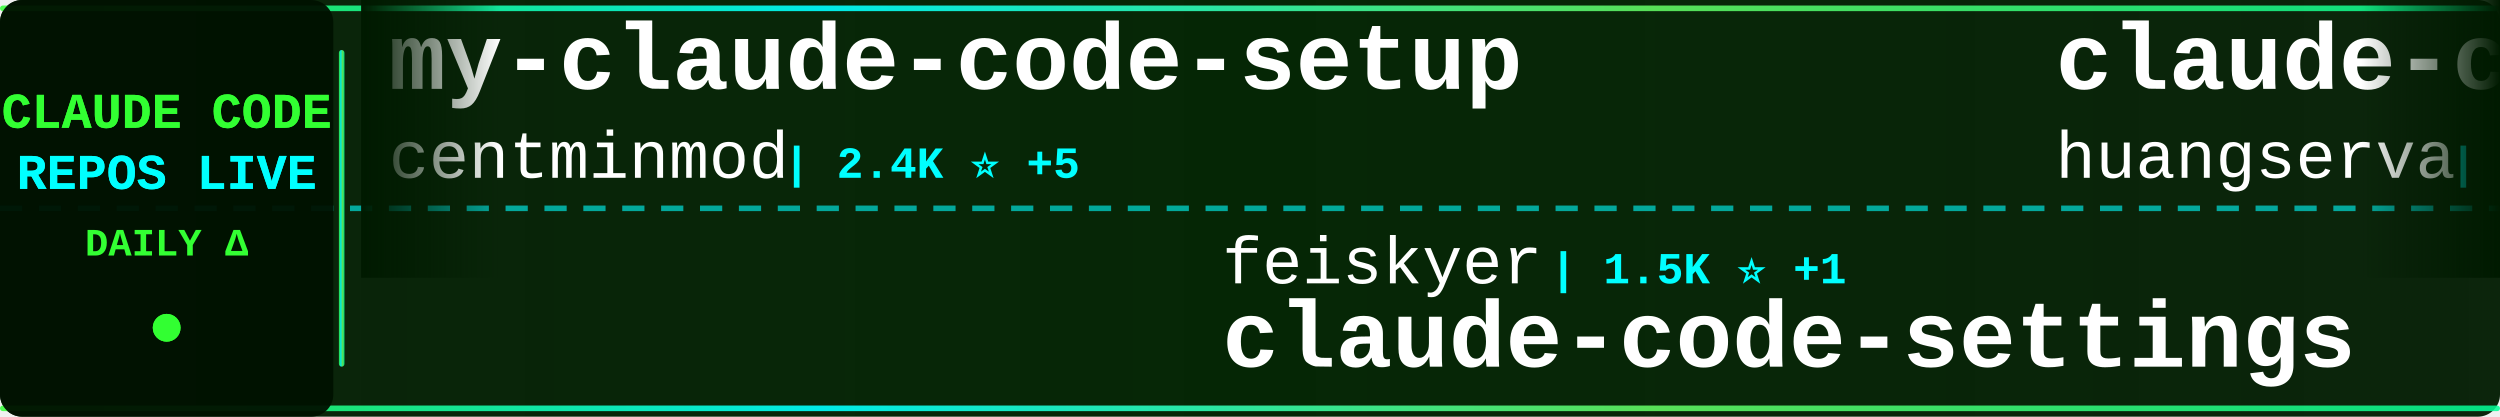
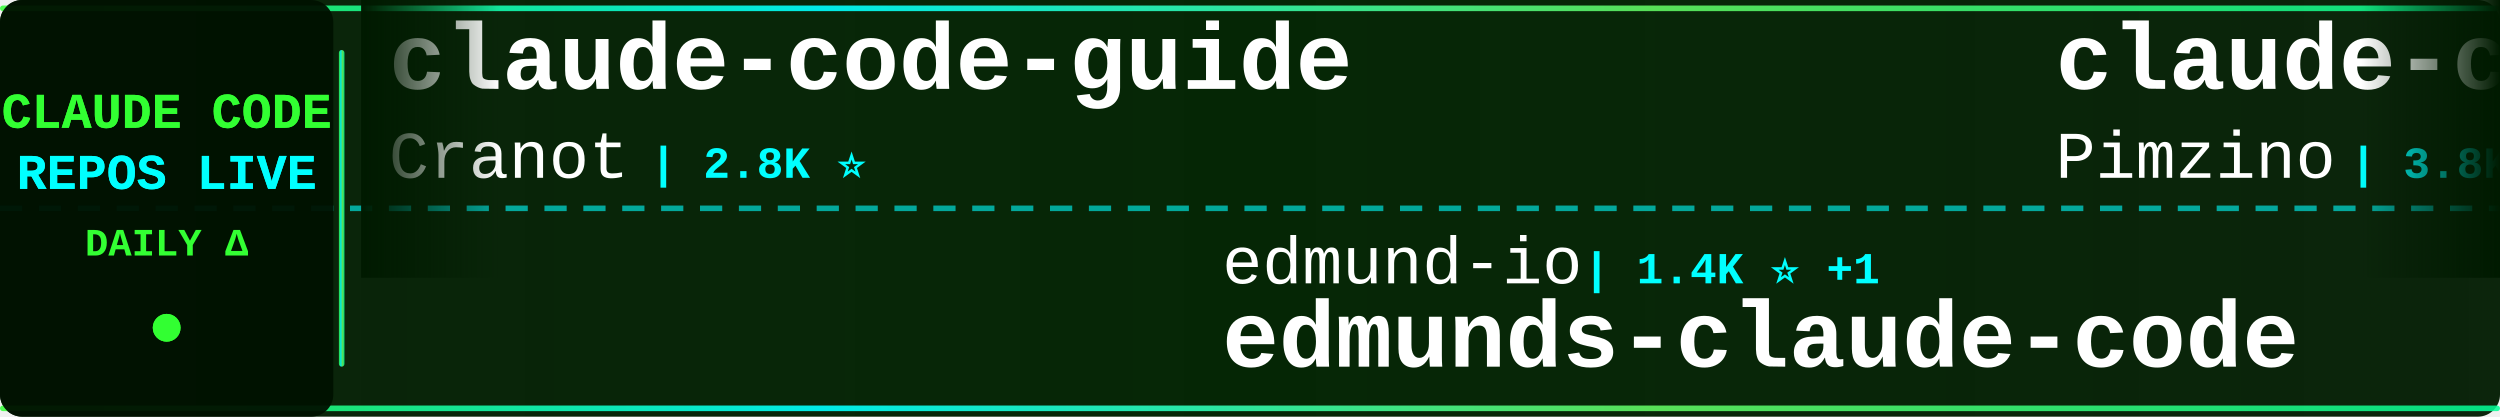
<svg xmlns="http://www.w3.org/2000/svg" width="900" height="150">
  <defs>
    <linearGradient id="tickerBg" x1="0%" y1="0%" x2="100%" y2="0%">
      <stop offset="0%" style="stop-color:#001a00;stop-opacity:0.95" />
      <stop offset="50%" style="stop-color:#002200;stop-opacity:0.98" />
      <stop offset="100%" style="stop-color:#001a00;stop-opacity:0.95" />
    </linearGradient>
    <linearGradient id="borderGrad" x1="0%" y1="0%" x2="100%" y2="0%">
      <stop offset="0%" style="stop-color:#33ff33;stop-opacity:0.85">
        <animate attributeName="stop-opacity" values="0.85;1;0.85" dur="2s" repeatCount="indefinite" />
      </stop>
      <stop offset="33%" style="stop-color:#00ffff;stop-opacity:0.9">
        <animate attributeName="stop-opacity" values="0.9;1;0.9" dur="2.2s" repeatCount="indefinite" />
      </stop>
      <stop offset="66%" style="stop-color:#66ff66;stop-opacity:0.85">
        <animate attributeName="stop-opacity" values="0.85;1;0.85" dur="1.8s" repeatCount="indefinite" />
      </stop>
      <stop offset="100%" style="stop-color:#00ff99;stop-opacity:0.85">
        <animate attributeName="stop-opacity" values="0.85;1;0.85" dur="2s" repeatCount="indefinite" />
      </stop>
    </linearGradient>
    <filter id="textGlow">
      <feGaussianBlur stdDeviation="0.1" result="coloredBlur" />
      <feMerge>
        <feMergeNode in="coloredBlur" />
        <feMergeNode in="SourceGraphic" />
      </feMerge>
    </filter>
    <filter id="metricGlow">
      <feGaussianBlur stdDeviation="0.2" result="coloredBlur" />
      <feMerge>
        <feMergeNode in="coloredBlur" />
        <feMergeNode in="SourceGraphic" />
      </feMerge>
    </filter>
    <linearGradient id="leftFade" x1="0%" y1="0%" x2="100%" y2="0%">
      <stop offset="0%" style="stop-color:#001a00;stop-opacity:1" />
      <stop offset="100%" style="stop-color:#001a00;stop-opacity:0" />
    </linearGradient>
    <linearGradient id="rightFade" x1="0%" y1="0%" x2="100%" y2="0%">
      <stop offset="0%" style="stop-color:#001a00;stop-opacity:0" />
      <stop offset="100%" style="stop-color:#001a00;stop-opacity:1" />
    </linearGradient>
  </defs>
  <rect width="900" height="150" fill="url(#tickerBg)" rx="8" />
  <rect x="0" y="2" width="900" height="2" fill="url(#borderGrad)" rx="1" />
  <rect x="0" y="146" width="900" height="2" fill="url(#borderGrad)" rx="1" />
  <line x1="0" y1="75" x2="900" y2="75" stroke="#00ffff" stroke-width="2" stroke-dasharray="8 6" opacity="0.6" />
  <rect x="0" y="0" width="120" height="150" fill="#001100" opacity="0.95" rx="8" />
  <text x="60" y="46" font-family="'Courier New', monospace" font-size="18" font-weight="bold" fill="#33ff33" text-anchor="middle" filter="url(#textGlow)">
    CLAUDE CODE
  </text>
  <text x="60" y="68" font-family="'Courier New', monospace" font-size="18" font-weight="bold" fill="#00ffff" text-anchor="middle" filter="url(#textGlow)">
    REPOS LIVE
  </text>
  <text x="60" y="92" font-family="'Courier New', monospace" font-size="14" font-weight="bold" fill="#33ff33" text-anchor="middle">
    DAILY Δ
  </text>
  <circle cx="60" cy="118" r="5" fill="#33ff33" filter="url(#metricGlow)">
    <animate attributeName="r" values="4;6;4" dur="1.5s" repeatCount="indefinite" />
    <animate attributeName="opacity" values="0.6;1;0.6" dur="1.5s" repeatCount="indefinite" />
  </circle>
  <rect x="122" y="18" width="2" height="114" fill="url(#borderGrad)" rx="1" />
  <clipPath id="tickerClip">
    <rect x="130" y="0" width="770" height="150" />
  </clipPath>
  <g clip-path="url(#tickerClip)">
    <g id="tickerItems">
      <animateTransform attributeName="transform" attributeType="XML" type="translate" from="0 0" to="-3000 0" dur="54s" repeatCount="indefinite" />
      <g transform="translate(0, 0)">
-         <text x="140" y="32" font-family="'Courier New', monospace" font-size="34" font-weight="bold" fill="#ffffff">my-claude-code-setup</text>
-         <text x="140" y="64" font-family="'Courier New', monospace" font-size="24" font-weight="normal" fill="#ffffff" opacity="1.0">centminmod</text>
-         <text x="282" y="64" font-family="'Courier New', monospace" font-size="16" font-weight="bold" fill="#00ffff"> | 2.4K ⭐ +5</text>
+         <text x="140" y="32" font-family="'Courier New', monospace" font-size="34" font-weight="bold" fill="#ffffff">claude-code-guide</text>
+         <text x="140" y="64" font-family="'Courier New', monospace" font-size="24" font-weight="normal" fill="#ffffff" opacity="1.0">Cranot</text>
+         <text x="234" y="64" font-family="'Courier New', monospace" font-size="16" font-weight="bold" fill="#00ffff"> | 2.8K ⭐</text>
      </g>
      <g transform="translate(300, 0)">
-         <text x="140" y="102" font-family="'Courier New', monospace" font-size="24" font-weight="normal" fill="#ffffff" opacity="1.0">feiskyer</text>
-         <text x="258" y="102" font-family="'Courier New', monospace" font-size="16" font-weight="bold" fill="#00ffff"> | 1.5K ⭐ +1</text>
-         <text x="140" y="132" font-family="'Courier New', monospace" font-size="34" font-weight="bold" fill="#ffffff">claude-code-settings</text>
+         <text x="140" y="102" font-family="'Courier New', monospace" font-size="24" font-weight="normal" fill="#ffffff" opacity="1.0">edmund-io</text>
+         <text x="270" y="102" font-family="'Courier New', monospace" font-size="16" font-weight="bold" fill="#00ffff"> | 1.4K ⭐ +1</text>
+         <text x="140" y="132" font-family="'Courier New', monospace" font-size="34" font-weight="bold" fill="#ffffff">edmunds-claude-code</text>
      </g>
      <g transform="translate(600, 0)">
-         <text x="140" y="32" font-family="'Courier New', monospace" font-size="34" font-weight="bold" fill="#ffffff">claude-code-cli</text>
-         <text x="140" y="64" font-family="'Courier New', monospace" font-size="24" font-weight="normal" fill="#ffffff" opacity="1.0">huangserva</text>
-         <text x="282" y="64" font-family="'Courier New', monospace" font-size="16" font-weight="bold" fill="#00ffff"> | 592 ⭐ +3</text>
+         <text x="140" y="32" font-family="'Courier New', monospace" font-size="34" font-weight="bold" fill="#ffffff">claude-code-spec-workflo...</text>
+         <text x="140" y="64" font-family="'Courier New', monospace" font-size="24" font-weight="normal" fill="#ffffff" opacity="1.0">Pimzino</text>
+         <text x="246" y="64" font-family="'Courier New', monospace" font-size="16" font-weight="bold" fill="#00ffff"> | 3.8K ⭐ +2</text>
      </g>
      <g transform="translate(900, 0)">
-         <text x="140" y="102" font-family="'Courier New', monospace" font-size="24" font-weight="normal" fill="#ffffff" opacity="1.0">RichardAtCT</text>
-         <text x="294" y="102" font-family="'Courier New', monospace" font-size="16" font-weight="bold" fill="#00ffff"> | 2.6K ⭐ +1</text>
-         <text x="140" y="132" font-family="'Courier New', monospace" font-size="34" font-weight="bold" fill="#ffffff">claude-code-telegram</text>
+         <text x="140" y="102" font-family="'Courier New', monospace" font-size="24" font-weight="normal" fill="#ffffff" opacity="1.0">1rgs</text>
+         <text x="210" y="102" font-family="'Courier New', monospace" font-size="16" font-weight="bold" fill="#00ffff"> | 3.6K ⭐ +1</text>
+         <text x="140" y="132" font-family="'Courier New', monospace" font-size="34" font-weight="bold" fill="#ffffff">claude-code-proxy</text>
      </g>
      <g transform="translate(1200, 0)">
-         <text x="140" y="32" font-family="'Courier New', monospace" font-size="34" font-weight="bold" fill="#ffffff">ClaudeCodeAgents</text>
-         <text x="140" y="64" font-family="'Courier New', monospace" font-size="24" font-weight="normal" fill="#ffffff" opacity="1.0">darcyegb</text>
-         <text x="258" y="64" font-family="'Courier New', monospace" font-size="16" font-weight="bold" fill="#00ffff"> | 707 ⭐ +3</text>
+         <text x="140" y="32" font-family="'Courier New', monospace" font-size="34" font-weight="bold" fill="#ffffff">claude-howto</text>
+         <text x="140" y="64" font-family="'Courier New', monospace" font-size="24" font-weight="normal" fill="#ffffff" opacity="1.0">luongnv89</text>
+         <text x="270" y="64" font-family="'Courier New', monospace" font-size="16" font-weight="bold" fill="#00ffff"> | 34.6K ⭐ +88</text>
      </g>
      <g transform="translate(1500, 0)">
-         <text x="140" y="102" font-family="'Courier New', monospace" font-size="24" font-weight="normal" fill="#ffffff" opacity="1.0">Donchitos</text>
-         <text x="270" y="102" font-family="'Courier New', monospace" font-size="16" font-weight="bold" fill="#00ffff"> | 20.4K ⭐ +60</text>
-         <text x="140" y="132" font-family="'Courier New', monospace" font-size="34" font-weight="bold" fill="#ffffff">Claude-Code-Game-Studios</text>
+         <text x="140" y="102" font-family="'Courier New', monospace" font-size="24" font-weight="normal" fill="#ffffff" opacity="1.0">kodu-ai</text>
+         <text x="246" y="102" font-family="'Courier New', monospace" font-size="16" font-weight="bold" fill="#00ffff"> | 5.3K ⭐</text>
+         <text x="140" y="132" font-family="'Courier New', monospace" font-size="34" font-weight="bold" fill="#ffffff">claude-coder</text>
      </g>
      <g transform="translate(1800, 0)">
-         <text x="140" y="32" font-family="'Courier New', monospace" font-size="34" font-weight="bold" fill="#ffffff">sc-claude-code-files</text>
-         <text x="140" y="64" font-family="'Courier New', monospace" font-size="24" font-weight="normal" fill="#ffffff" opacity="1.0">https-deeplearning-ai</text>
-         <text x="414" y="64" font-family="'Courier New', monospace" font-size="16" font-weight="bold" fill="#00ffff"> | 522 ⭐ +1</text>
+         <text x="140" y="32" font-family="'Courier New', monospace" font-size="34" font-weight="bold" fill="#ffffff">claude_code_src</text>
+         <text x="140" y="64" font-family="'Courier New', monospace" font-size="24" font-weight="normal" fill="#ffffff" opacity="1.0">ponponon</text>
+         <text x="258" y="64" font-family="'Courier New', monospace" font-size="16" font-weight="bold" fill="#00ffff"> | 2.3K ⭐ +3</text>
      </g>
      <g transform="translate(2100, 0)">
-         <text x="140" y="102" font-family="'Courier New', monospace" font-size="24" font-weight="normal" fill="#ffffff" opacity="1.0">pengchengneo</text>
-         <text x="306" y="102" font-family="'Courier New', monospace" font-size="16" font-weight="bold" fill="#00ffff"> | 1.4K ⭐ +4</text>
-         <text x="140" y="132" font-family="'Courier New', monospace" font-size="34" font-weight="bold" fill="#ffffff">Claude-Code</text>
+         <text x="140" y="102" font-family="'Courier New', monospace" font-size="24" font-weight="normal" fill="#ffffff" opacity="1.0">andrew-kramer-inno</text>
+         <text x="378" y="102" font-family="'Courier New', monospace" font-size="16" font-weight="bold" fill="#00ffff"> | 591 ⭐ +2</text>
+         <text x="140" y="132" font-family="'Courier New', monospace" font-size="34" font-weight="bold" fill="#ffffff">claude-code-source-build</text>
      </g>
      <g transform="translate(2400, 0)">
-         <text x="140" y="32" font-family="'Courier New', monospace" font-size="34" font-weight="bold" fill="#ffffff">claude-code-proxy</text>
-         <text x="140" y="64" font-family="'Courier New', monospace" font-size="24" font-weight="normal" fill="#ffffff" opacity="1.0">1rgs</text>
-         <text x="210" y="64" font-family="'Courier New', monospace" font-size="16" font-weight="bold" fill="#00ffff"> | 3.6K ⭐ +1</text>
+         <text x="140" y="32" font-family="'Courier New', monospace" font-size="34" font-weight="bold" fill="#ffffff">claude-code-tips</text>
+         <text x="140" y="64" font-family="'Courier New', monospace" font-size="24" font-weight="normal" fill="#ffffff" opacity="1.0">ykdojo</text>
+         <text x="234" y="64" font-family="'Courier New', monospace" font-size="16" font-weight="bold" fill="#00ffff"> | 8.5K ⭐ +14</text>
      </g>
      <g transform="translate(2700, 0)">
-         <text x="140" y="102" font-family="'Courier New', monospace" font-size="24" font-weight="normal" fill="#ffffff" opacity="1.0">oboard</text>
-         <text x="234" y="102" font-family="'Courier New', monospace" font-size="16" font-weight="bold" fill="#00ffff"> | 3.2K ⭐ +4</text>
-         <text x="140" y="132" font-family="'Courier New', monospace" font-size="34" font-weight="bold" fill="#ffffff">claude-code-rev</text>
+         <text x="140" y="102" font-family="'Courier New', monospace" font-size="24" font-weight="normal" fill="#ffffff" opacity="1.0">anthropics</text>
+         <text x="282" y="102" font-family="'Courier New', monospace" font-size="16" font-weight="bold" fill="#00ffff"> | 4.9K ⭐ +12</text>
+         <text x="140" y="132" font-family="'Courier New', monospace" font-size="34" font-weight="bold" fill="#ffffff">claude-code-security-rev...</text>
      </g>
      <g transform="translate(3000, 0)">
-         <text x="140" y="32" font-family="'Courier New', monospace" font-size="34" font-weight="bold" fill="#ffffff">my-claude-code-setup</text>
-         <text x="140" y="64" font-family="'Courier New', monospace" font-size="24" font-weight="normal" fill="#ffffff" opacity="1.0">centminmod</text>
-         <text x="282" y="64" font-family="'Courier New', monospace" font-size="16" font-weight="bold" fill="#00ffff"> | 2.4K ⭐ +5</text>
+         <text x="140" y="32" font-family="'Courier New', monospace" font-size="34" font-weight="bold" fill="#ffffff">claude-code-guide</text>
+         <text x="140" y="64" font-family="'Courier New', monospace" font-size="24" font-weight="normal" fill="#ffffff" opacity="1.0">Cranot</text>
+         <text x="234" y="64" font-family="'Courier New', monospace" font-size="16" font-weight="bold" fill="#00ffff"> | 2.8K ⭐</text>
      </g>
      <g transform="translate(3300, 0)">
-         <text x="140" y="102" font-family="'Courier New', monospace" font-size="24" font-weight="normal" fill="#ffffff" opacity="1.0">feiskyer</text>
-         <text x="258" y="102" font-family="'Courier New', monospace" font-size="16" font-weight="bold" fill="#00ffff"> | 1.5K ⭐ +1</text>
-         <text x="140" y="132" font-family="'Courier New', monospace" font-size="34" font-weight="bold" fill="#ffffff">claude-code-settings</text>
+         <text x="140" y="102" font-family="'Courier New', monospace" font-size="24" font-weight="normal" fill="#ffffff" opacity="1.0">edmund-io</text>
+         <text x="270" y="102" font-family="'Courier New', monospace" font-size="16" font-weight="bold" fill="#00ffff"> | 1.4K ⭐ +1</text>
+         <text x="140" y="132" font-family="'Courier New', monospace" font-size="34" font-weight="bold" fill="#ffffff">edmunds-claude-code</text>
      </g>
      <g transform="translate(3600, 0)">
-         <text x="140" y="32" font-family="'Courier New', monospace" font-size="34" font-weight="bold" fill="#ffffff">claude-code-cli</text>
-         <text x="140" y="64" font-family="'Courier New', monospace" font-size="24" font-weight="normal" fill="#ffffff" opacity="1.0">huangserva</text>
-         <text x="282" y="64" font-family="'Courier New', monospace" font-size="16" font-weight="bold" fill="#00ffff"> | 592 ⭐ +3</text>
+         <text x="140" y="32" font-family="'Courier New', monospace" font-size="34" font-weight="bold" fill="#ffffff">claude-code-spec-workflo...</text>
+         <text x="140" y="64" font-family="'Courier New', monospace" font-size="24" font-weight="normal" fill="#ffffff" opacity="1.0">Pimzino</text>
+         <text x="246" y="64" font-family="'Courier New', monospace" font-size="16" font-weight="bold" fill="#00ffff"> | 3.8K ⭐ +2</text>
      </g>
      <g transform="translate(3900, 0)">
-         <text x="140" y="102" font-family="'Courier New', monospace" font-size="24" font-weight="normal" fill="#ffffff" opacity="1.0">RichardAtCT</text>
-         <text x="294" y="102" font-family="'Courier New', monospace" font-size="16" font-weight="bold" fill="#00ffff"> | 2.6K ⭐ +1</text>
-         <text x="140" y="132" font-family="'Courier New', monospace" font-size="34" font-weight="bold" fill="#ffffff">claude-code-telegram</text>
+         <text x="140" y="102" font-family="'Courier New', monospace" font-size="24" font-weight="normal" fill="#ffffff" opacity="1.0">1rgs</text>
+         <text x="210" y="102" font-family="'Courier New', monospace" font-size="16" font-weight="bold" fill="#00ffff"> | 3.6K ⭐ +1</text>
+         <text x="140" y="132" font-family="'Courier New', monospace" font-size="34" font-weight="bold" fill="#ffffff">claude-code-proxy</text>
      </g>
    </g>
  </g>
  <rect x="130" y="0" width="50" height="100" fill="url(#leftFade)" />
  <rect x="850" y="0" width="50" height="100" fill="url(#rightFade)" />
</svg>
